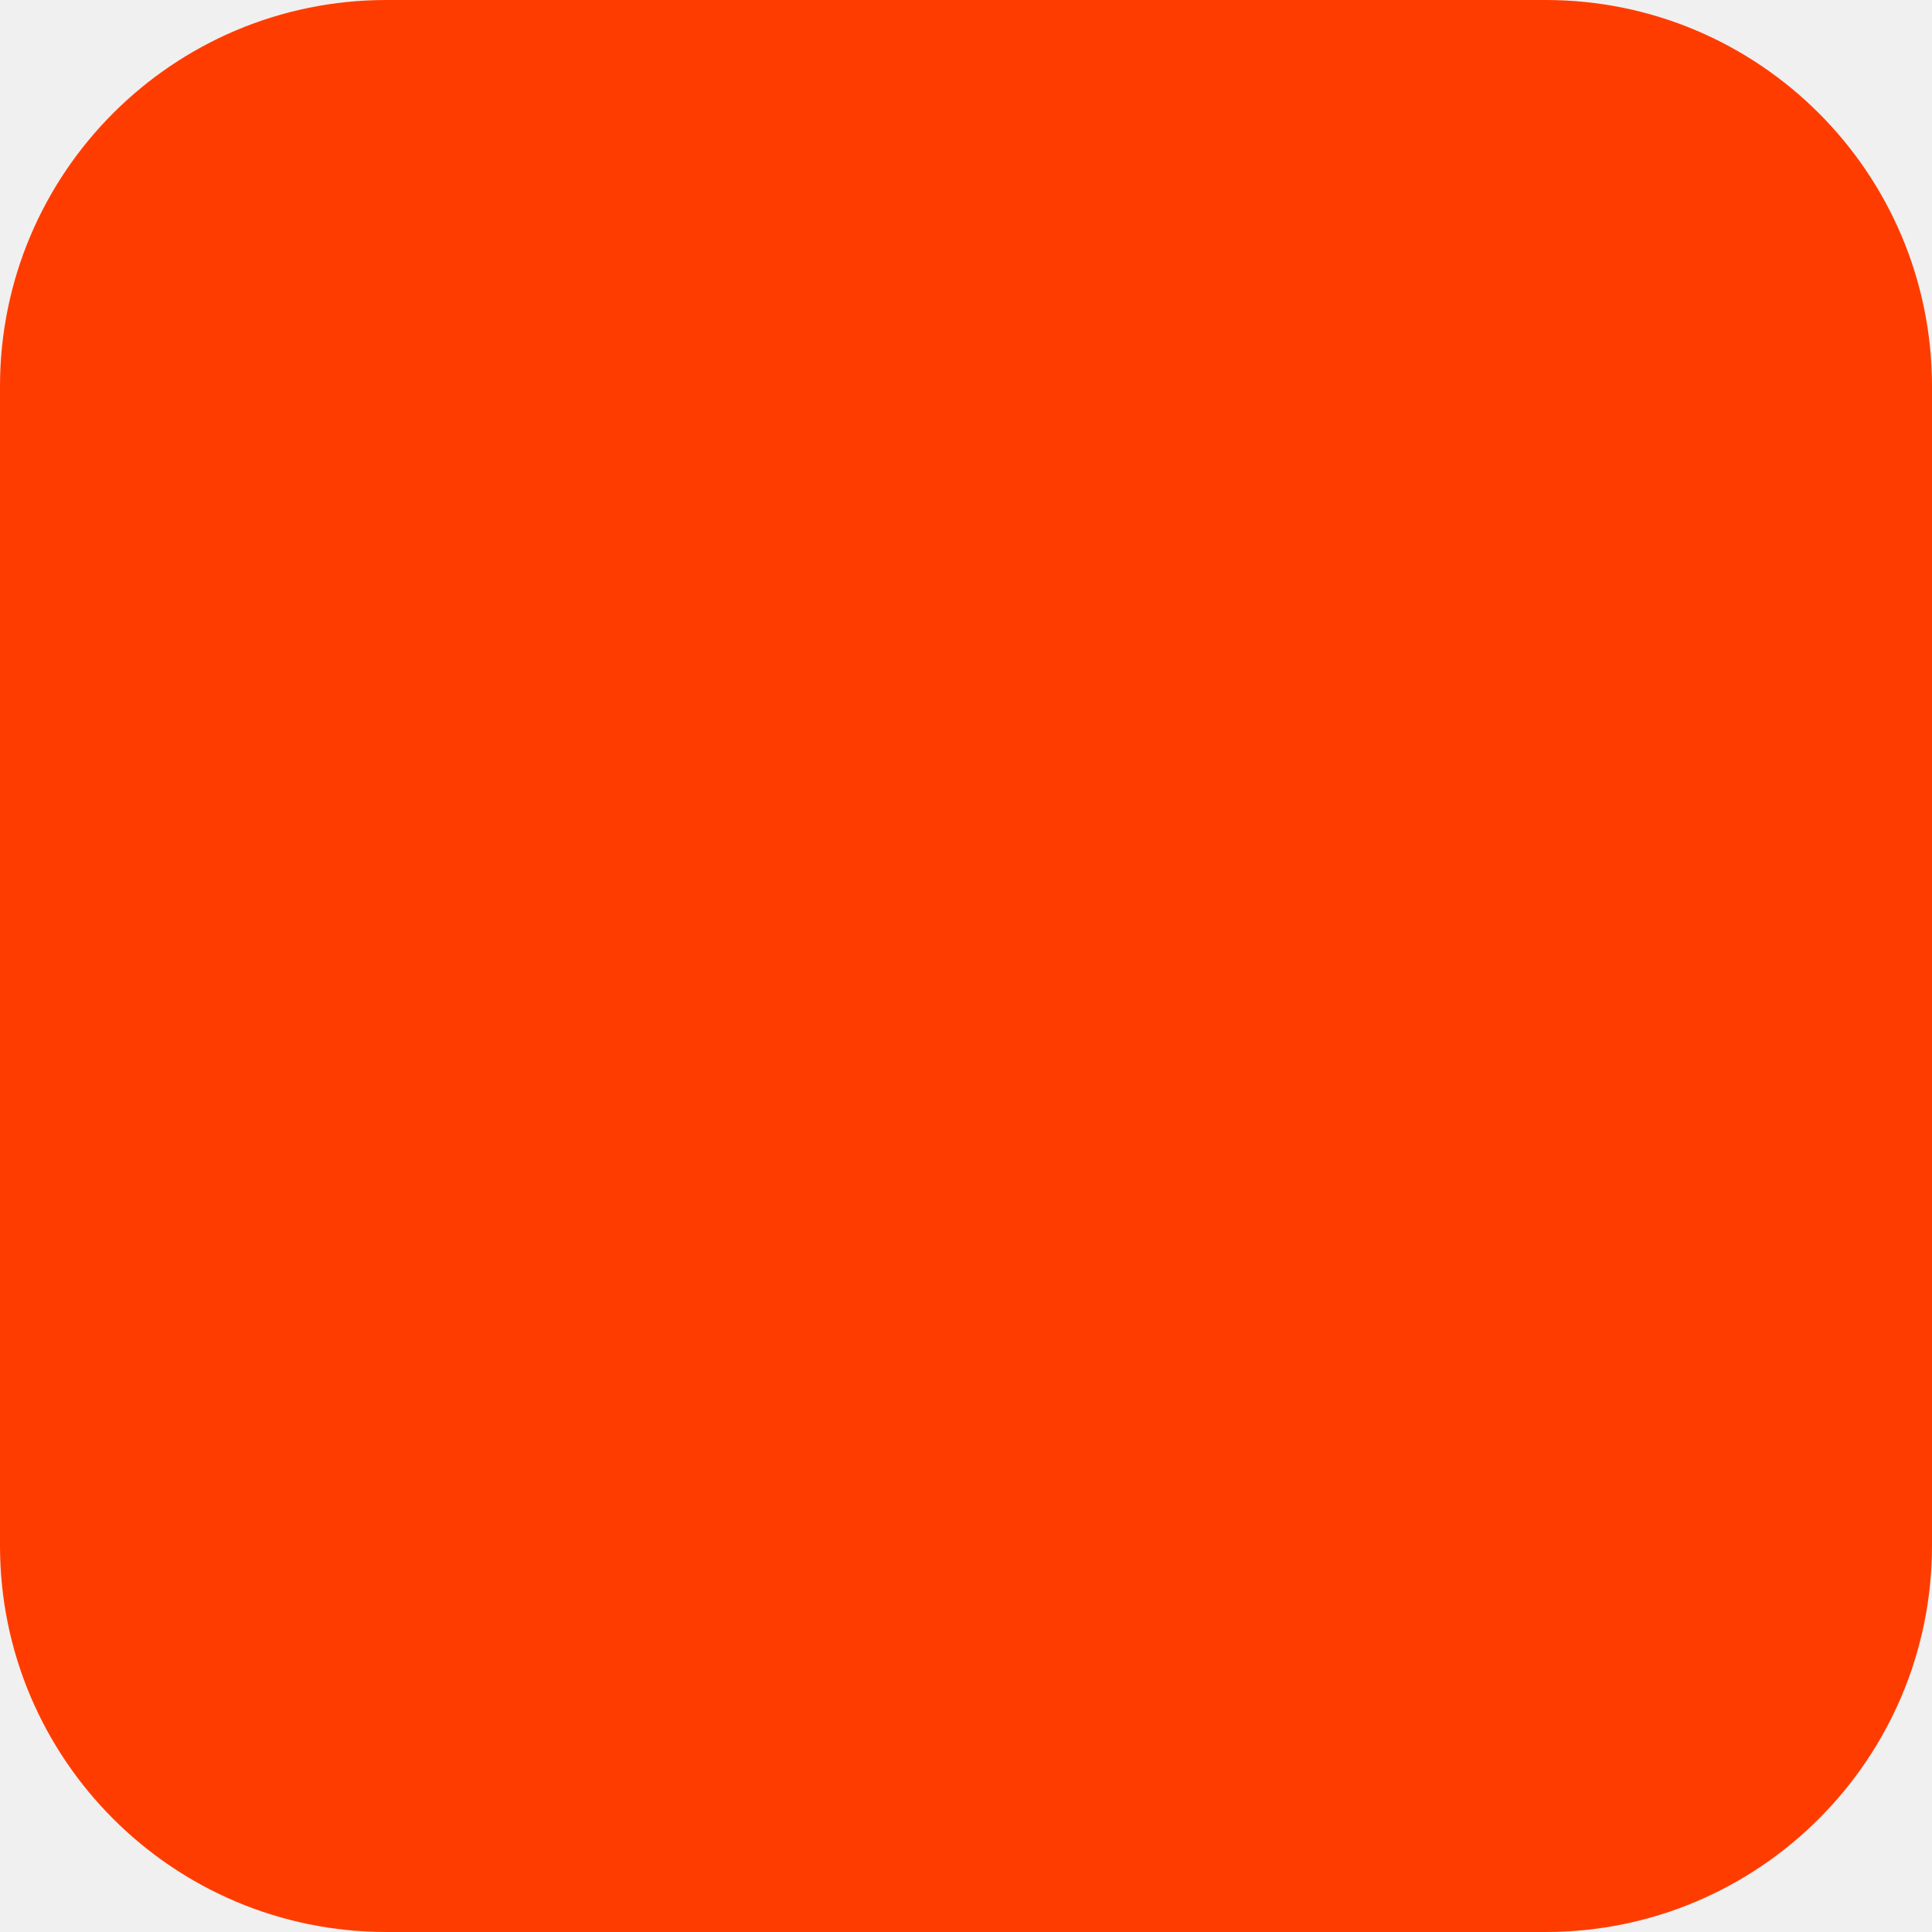
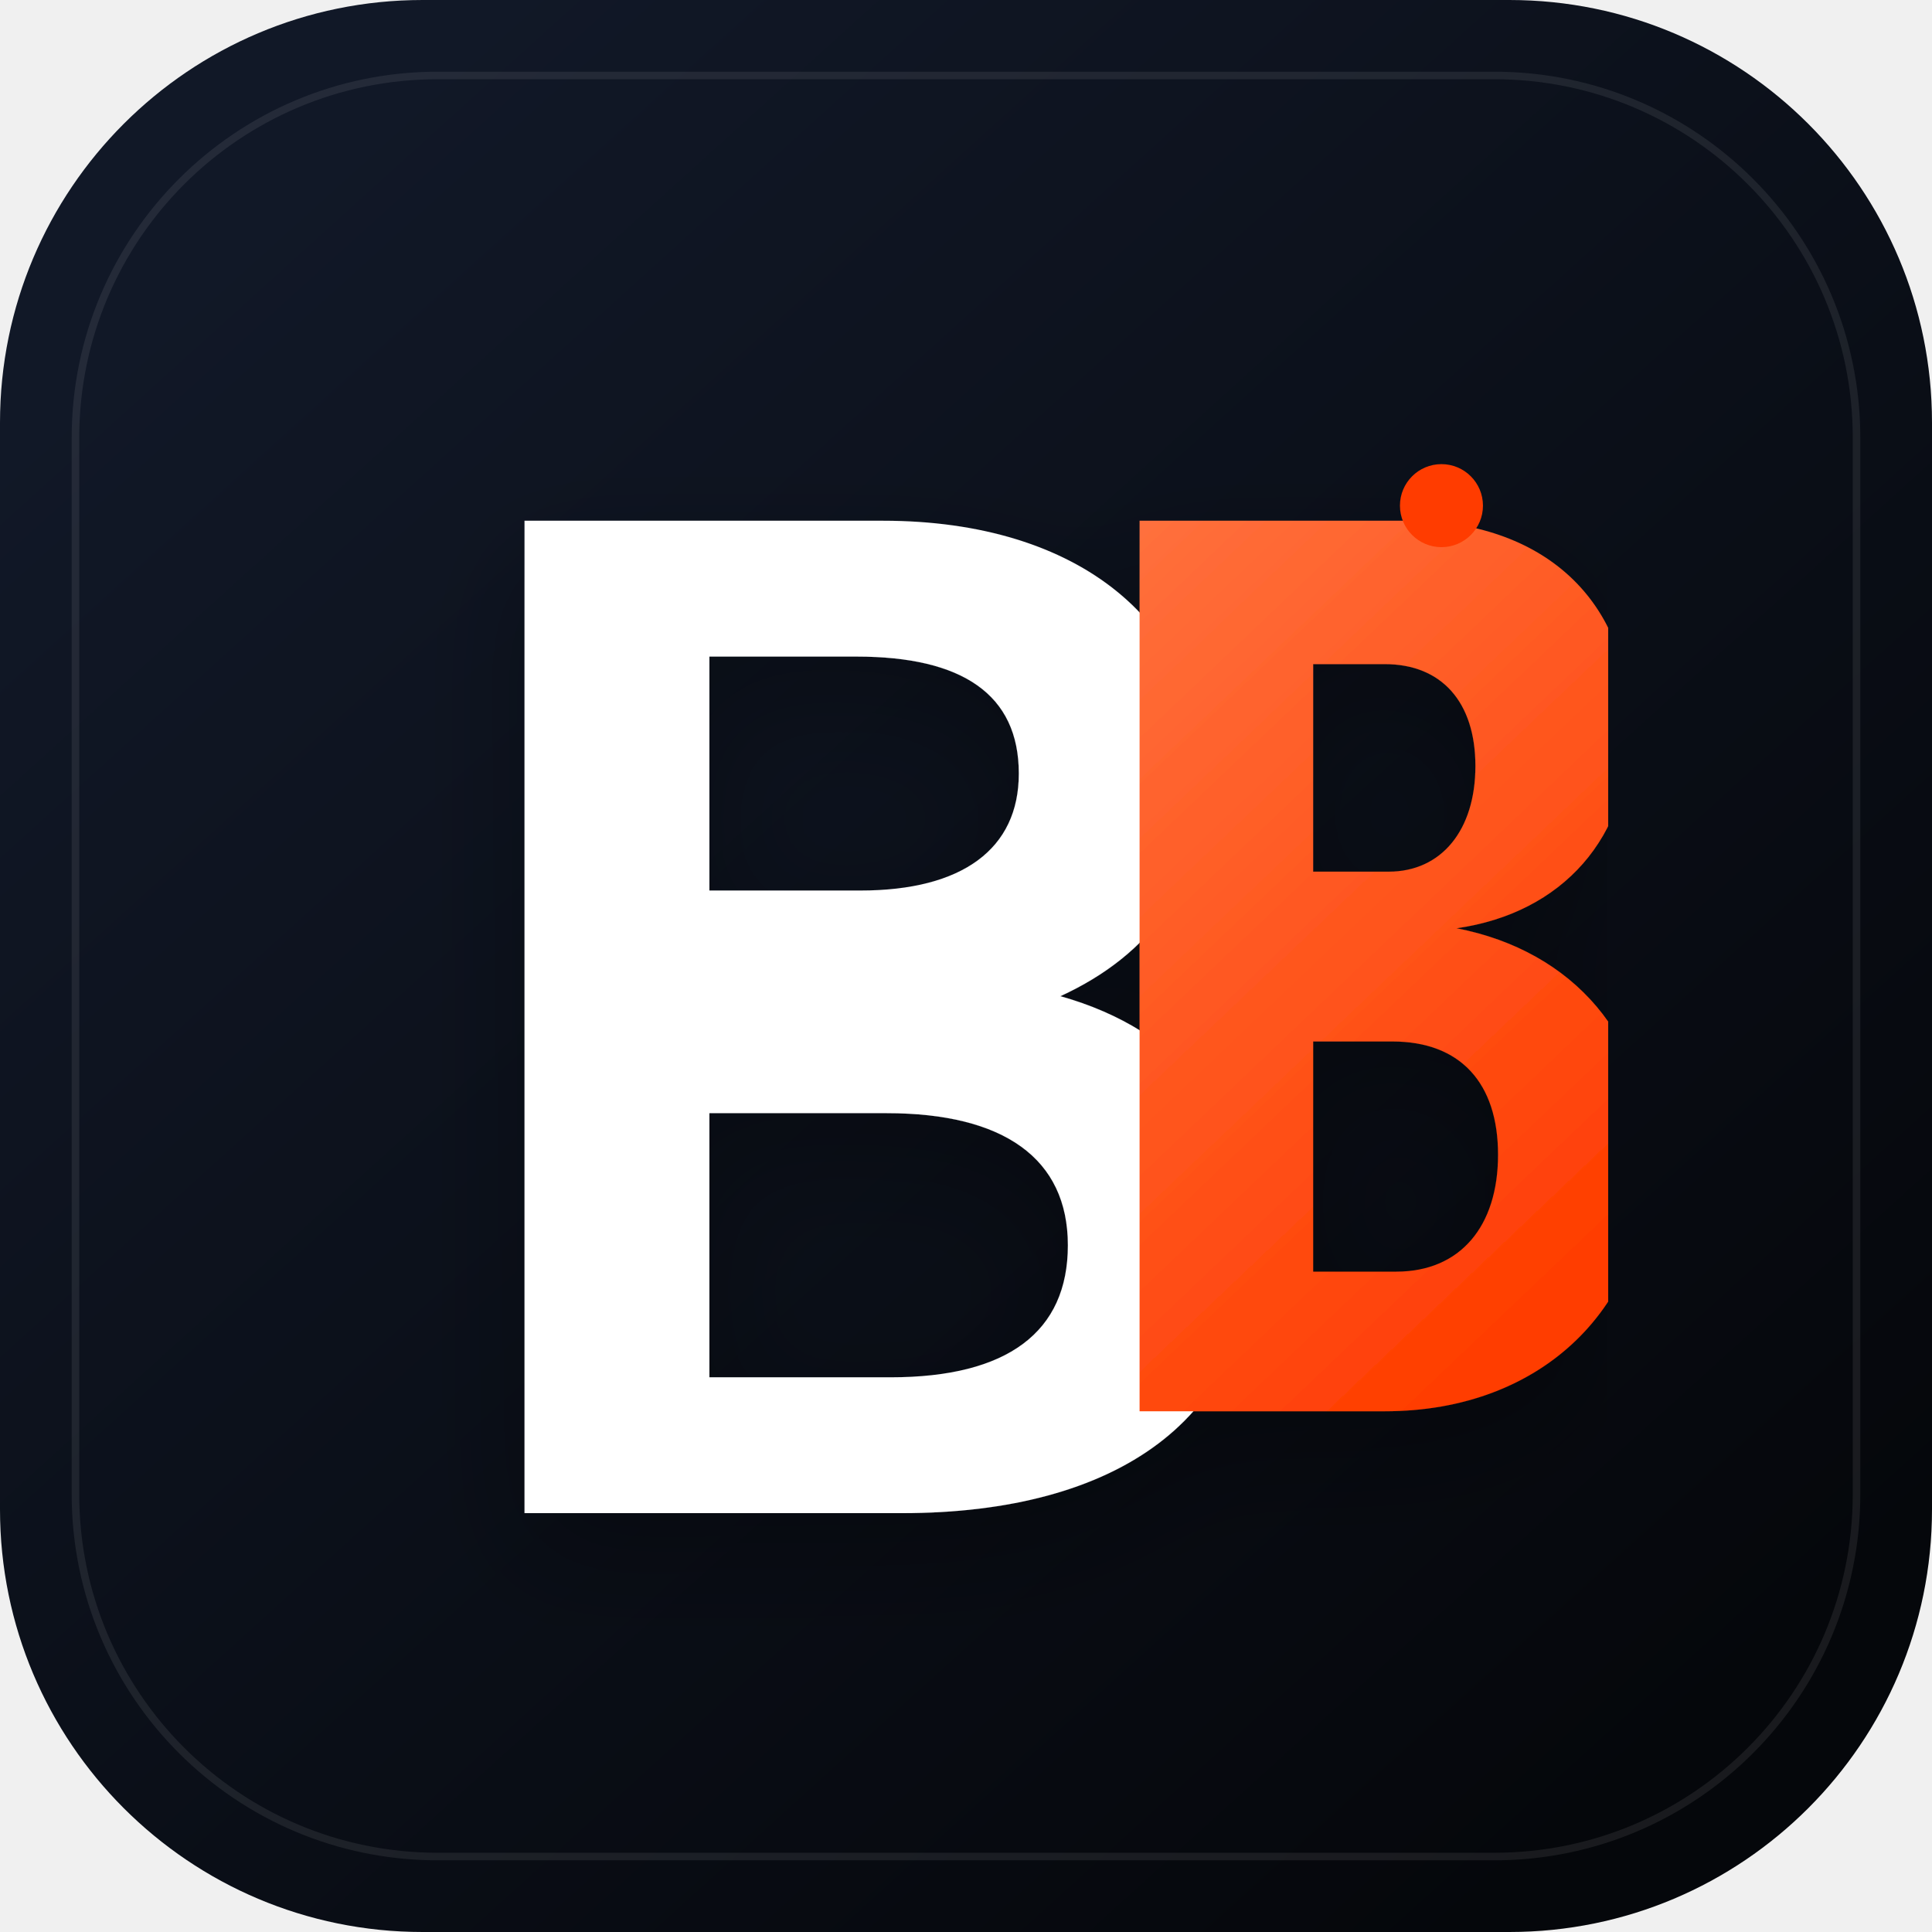
- <svg xmlns="http://www.w3.org/2000/svg" width="180" height="180" viewBox="0 0 180 180" fill="none">
-   <rect width="180" height="180" rx="36" fill="#FF3C00" />
+ <svg xmlns="http://www.w3.org/2000/svg" width="512" height="512" viewBox="0 0 512 512" fill="none">
+   <defs>
+     <linearGradient id="bg" x1="72" y1="52" x2="445" y2="464" gradientUnits="userSpaceOnUse">
+       <stop stop-color="#111827" />
+       <stop offset="1" stop-color="#05070B" />
+     </linearGradient>
+     <linearGradient id="accent" x1="142" y1="131" x2="380" y2="381" gradientUnits="userSpaceOnUse">
+       <stop stop-color="#FF8A5B" />
+       <stop offset="1" stop-color="#FF3C00" />
+     </linearGradient>
+     <filter id="shadow" x="86" y="91" width="340" height="340" filterUnits="userSpaceOnUse" color-interpolation-filters="sRGB">
+       <feDropShadow dx="0" dy="12" stdDeviation="15" flood-color="#000000" flood-opacity="0.28" />
+     </filter>
+   </defs>
+   <rect width="512" height="512" rx="112" fill="url(#bg)" />
+   <rect x="20" y="20" width="472" height="472" rx="96" stroke="#FFFFFF" stroke-opacity="0.08" stroke-width="2" />
+   <g filter="url(#shadow)">
+     <path d="M139 374V138H234C286 138 319 165 319 207C319 234 305 253 281 264C313 273 332 296 332 329C332 376 296 401 239 401H139V374ZM188 236H228C255 236 270 225 270 205C270 184 255 174 227 174H188V236ZM188 365H236C267 365 283 353 283 330C283 307 266 295 235 295H188V365Z" fill="white" />
+     <path d="M302 138H373C409 138 432 159 432 193C432 222 414 242 386 246C417 252 437 275 437 307C437 346 409 374 367 374H302V138ZM348 231H368C382 231 391 220 391 203C391 186 382 176 367 176H348V231ZM348 337H370C387 337 397 325 397 306C397 287 387 276 369 276H348V337Z" fill="url(#accent)" />
+   </g>
+   <circle cx="382" cy="134" r="11" fill="#FF3C00" />
</svg>
